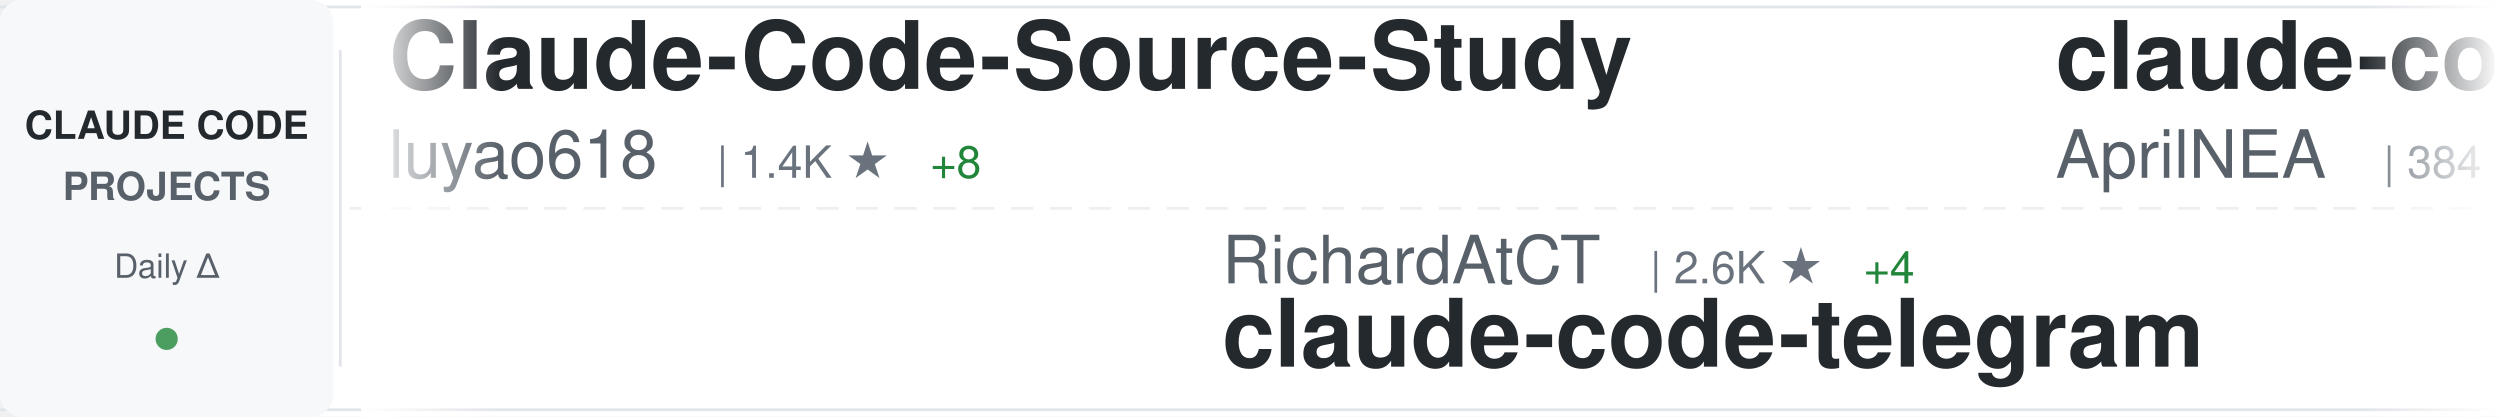
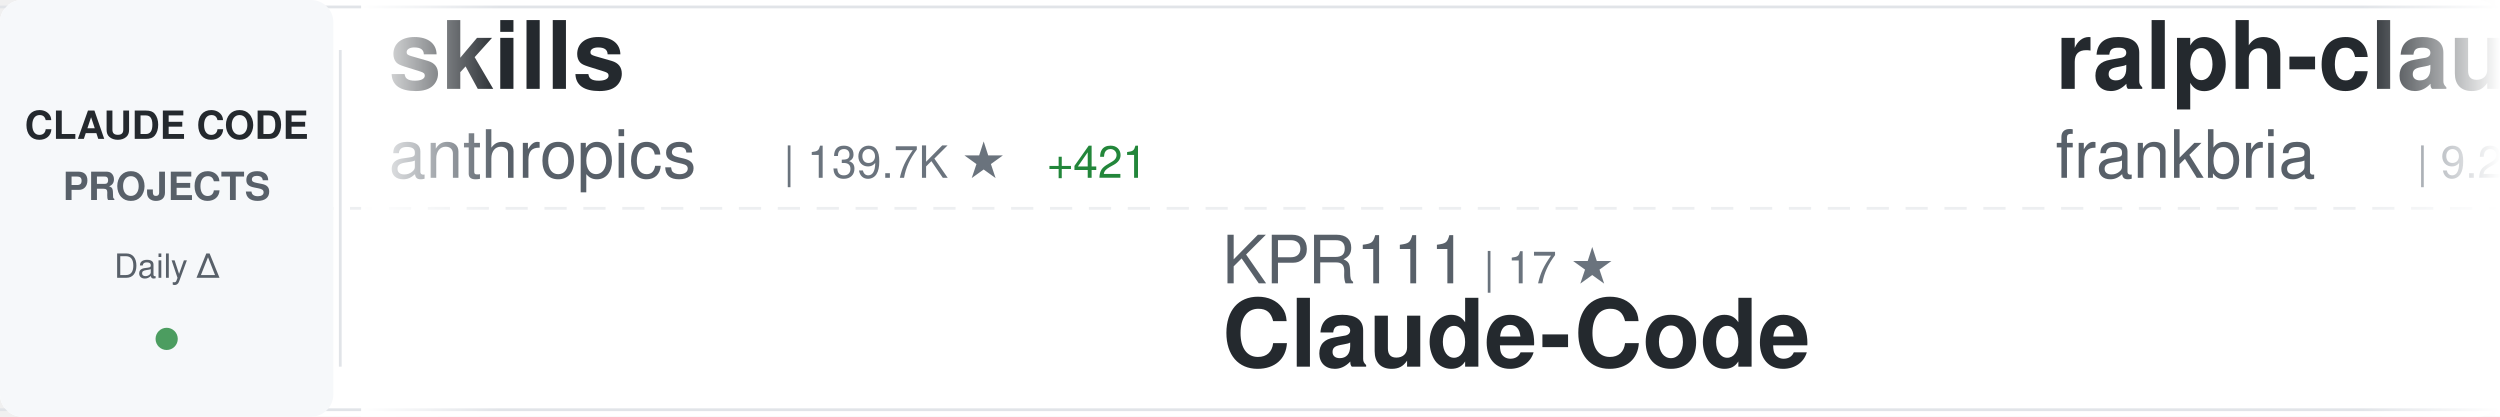
<svg xmlns="http://www.w3.org/2000/svg" width="900" height="150">
  <defs>
    <linearGradient id="awesomeLeftFade" x1="0%" y1="0%" x2="100%" y2="0%">
      <stop offset="0%" style="stop-color:#ffffff;stop-opacity:1" />
      <stop offset="100%" style="stop-color:#ffffff;stop-opacity:0" />
    </linearGradient>
    <linearGradient id="awesomeRightFade" x1="0%" y1="0%" x2="100%" y2="0%">
      <stop offset="0%" style="stop-color:#ffffff;stop-opacity:0" />
      <stop offset="100%" style="stop-color:#ffffff;stop-opacity:1" />
    </linearGradient>
  </defs>
  <rect width="900" height="150" fill="#ffffff" rx="8" />
  <rect x="0" y="2" width="900" height="1" fill="#e1e4e8" />
  <rect x="0" y="147" width="900" height="1" fill="#e1e4e8" />
  <line x1="0" y1="75" x2="900" y2="75" stroke="#e1e4e8" stroke-width="1" stroke-dasharray="8 6" opacity="0.6" />
  <rect x="0" y="0" width="120" height="150" fill="#f6f8fa" rx="8" />
  <text x="60" y="50" font-family="-apple-system, BlinkMacSystemFont, 'Segoe UI', Helvetica, Arial, sans-serif" font-size="14" font-weight="600" fill="#24292e" text-anchor="middle">CLAUDE CODE</text>
  <text x="60" y="72" font-family="-apple-system, BlinkMacSystemFont, 'Segoe UI', Helvetica, Arial, sans-serif" font-size="14" font-weight="600" fill="#586069" text-anchor="middle">PROJECTS</text>
  <text x="60" y="100" font-family="-apple-system, BlinkMacSystemFont, 'Segoe UI', Helvetica, Arial, sans-serif" font-size="12" font-weight="500" fill="#586069" text-anchor="middle">Daily Δ</text>
  <circle cx="60" cy="122" r="4" fill="#22863a" opacity="0.8" />
  <rect x="122" y="18" width="1" height="114" fill="#e1e4e8" />
  <clipPath id="awesomeTickerClip">
    <rect x="130" y="0" width="770" height="150" />
  </clipPath>
  <g clip-path="url(#awesomeTickerClip)">
    <g id="awesomeTickerItems">
      <animateTransform attributeName="transform" attributeType="XML" type="translate" from="0 0" to="-3000 0" dur="54s" repeatCount="indefinite" />
      <g transform="translate(0, 0)">
-         <text x="140" y="32" font-family="-apple-system, BlinkMacSystemFont, 'Segoe UI', Helvetica, Arial, sans-serif" font-size="34" font-weight="600" fill="#24292e">Claude-Code-Source-Study</text>
-         <text x="140" y="64" font-family="-apple-system, BlinkMacSystemFont, 'Segoe UI', Helvetica, Arial, sans-serif" font-size="24" font-weight="400" fill="#586069">luyao618</text>
-         <text x="258" y="64" font-family="-apple-system, BlinkMacSystemFont, 'Segoe UI', Helvetica, Arial, sans-serif" font-size="16" font-weight="500" fill="#6a737d">| 1.4K ★</text>
-         <text x="335" y="64" font-family="-apple-system, BlinkMacSystemFont, 'Segoe UI', Helvetica, Arial, sans-serif" font-size="16" font-weight="500" fill="#22863a"> +8</text>
+         <text x="140" y="32" font-family="-apple-system, BlinkMacSystemFont, 'Segoe UI', Helvetica, Arial, sans-serif" font-size="34" font-weight="600" fill="#24292e">skills</text>
+         <text x="140" y="64" font-family="-apple-system, BlinkMacSystemFont, 'Segoe UI', Helvetica, Arial, sans-serif" font-size="24" font-weight="400" fill="#586069">anthropics</text>
+         <text x="282" y="64" font-family="-apple-system, BlinkMacSystemFont, 'Segoe UI', Helvetica, Arial, sans-serif" font-size="16" font-weight="500" fill="#6a737d">| 139.7K ★</text>
+         <text x="377" y="64" font-family="-apple-system, BlinkMacSystemFont, 'Segoe UI', Helvetica, Arial, sans-serif" font-size="16" font-weight="500" fill="#22863a"> +421</text>
      </g>
      <g transform="translate(300, 0)">
-         <text x="140" y="102" font-family="-apple-system, BlinkMacSystemFont, 'Segoe UI', Helvetica, Arial, sans-serif" font-size="24" font-weight="400" fill="#586069">RichardAtCT</text>
-         <text x="294" y="102" font-family="-apple-system, BlinkMacSystemFont, 'Segoe UI', Helvetica, Arial, sans-serif" font-size="16" font-weight="500" fill="#6a737d">| 2.6K ★</text>
-         <text x="371" y="102" font-family="-apple-system, BlinkMacSystemFont, 'Segoe UI', Helvetica, Arial, sans-serif" font-size="16" font-weight="500" fill="#22863a"> +4</text>
-         <text x="140" y="132" font-family="-apple-system, BlinkMacSystemFont, 'Segoe UI', Helvetica, Arial, sans-serif" font-size="34" font-weight="600" fill="#24292e">claude-code-telegram</text>
+         <text x="140" y="102" font-family="-apple-system, BlinkMacSystemFont, 'Segoe UI', Helvetica, Arial, sans-serif" font-size="24" font-weight="400" fill="#586069">KPR111</text>
+         <text x="234" y="102" font-family="-apple-system, BlinkMacSystemFont, 'Segoe UI', Helvetica, Arial, sans-serif" font-size="16" font-weight="500" fill="#6a737d">| 17 ★</text>
+         <text x="140" y="132" font-family="-apple-system, BlinkMacSystemFont, 'Segoe UI', Helvetica, Arial, sans-serif" font-size="34" font-weight="600" fill="#24292e">Claude-Code</text>
      </g>
      <g transform="translate(600, 0)">
-         <text x="140" y="32" font-family="-apple-system, BlinkMacSystemFont, 'Segoe UI', Helvetica, Arial, sans-serif" font-size="34" font-weight="600" fill="#24292e">claude-code-source</text>
-         <text x="140" y="64" font-family="-apple-system, BlinkMacSystemFont, 'Segoe UI', Helvetica, Arial, sans-serif" font-size="24" font-weight="400" fill="#586069">AprilNEA</text>
-         <text x="258" y="64" font-family="-apple-system, BlinkMacSystemFont, 'Segoe UI', Helvetica, Arial, sans-serif" font-size="16" font-weight="500" fill="#6a737d">| 384 ★</text>
+         <text x="140" y="32" font-family="-apple-system, BlinkMacSystemFont, 'Segoe UI', Helvetica, Arial, sans-serif" font-size="34" font-weight="600" fill="#24292e">ralph-claude-code</text>
+         <text x="140" y="64" font-family="-apple-system, BlinkMacSystemFont, 'Segoe UI', Helvetica, Arial, sans-serif" font-size="24" font-weight="400" fill="#586069">frankbria</text>
+         <text x="270" y="64" font-family="-apple-system, BlinkMacSystemFont, 'Segoe UI', Helvetica, Arial, sans-serif" font-size="16" font-weight="500" fill="#6a737d">| 9.2K ★</text>
+         <text x="347" y="64" font-family="-apple-system, BlinkMacSystemFont, 'Segoe UI', Helvetica, Arial, sans-serif" font-size="16" font-weight="500" fill="#22863a"> +3</text>
      </g>
      <g transform="translate(900, 0)">
+         <text x="140" y="102" font-family="-apple-system, BlinkMacSystemFont, 'Segoe UI', Helvetica, Arial, sans-serif" font-size="24" font-weight="400" fill="#586069">Cranot</text>
+         <text x="234" y="102" font-family="-apple-system, BlinkMacSystemFont, 'Segoe UI', Helvetica, Arial, sans-serif" font-size="16" font-weight="500" fill="#6a737d">| 2.8K ★</text>
+         <text x="311" y="102" font-family="-apple-system, BlinkMacSystemFont, 'Segoe UI', Helvetica, Arial, sans-serif" font-size="16" font-weight="500" fill="#22863a"> +2</text>
+         <text x="140" y="132" font-family="-apple-system, BlinkMacSystemFont, 'Segoe UI', Helvetica, Arial, sans-serif" font-size="34" font-weight="600" fill="#24292e">claude-code-guide</text>
+       </g>
+       <g transform="translate(1200, 0)">
+         <text x="140" y="32" font-family="-apple-system, BlinkMacSystemFont, 'Segoe UI', Helvetica, Arial, sans-serif" font-size="34" font-weight="600" fill="#24292e">claude-code-telegram</text>
+         <text x="140" y="64" font-family="-apple-system, BlinkMacSystemFont, 'Segoe UI', Helvetica, Arial, sans-serif" font-size="24" font-weight="400" fill="#586069">RichardAtCT</text>
+         <text x="294" y="64" font-family="-apple-system, BlinkMacSystemFont, 'Segoe UI', Helvetica, Arial, sans-serif" font-size="16" font-weight="500" fill="#6a737d">| 2.6K ★</text>
+         <text x="371" y="64" font-family="-apple-system, BlinkMacSystemFont, 'Segoe UI', Helvetica, Arial, sans-serif" font-size="16" font-weight="500" fill="#22863a"> +3</text>
+       </g>
+       <g transform="translate(1500, 0)">
+         <text x="140" y="102" font-family="-apple-system, BlinkMacSystemFont, 'Segoe UI', Helvetica, Arial, sans-serif" font-size="24" font-weight="400" fill="#586069">fazxes</text>
+         <text x="234" y="102" font-family="-apple-system, BlinkMacSystemFont, 'Segoe UI', Helvetica, Arial, sans-serif" font-size="16" font-weight="500" fill="#6a737d">| 216 ★</text>
+         <text x="140" y="132" font-family="-apple-system, BlinkMacSystemFont, 'Segoe UI', Helvetica, Arial, sans-serif" font-size="34" font-weight="600" fill="#24292e">Claude-code</text>
+       </g>
+       <g transform="translate(1800, 0)">
+         <text x="140" y="32" font-family="-apple-system, BlinkMacSystemFont, 'Segoe UI', Helvetica, Arial, sans-serif" font-size="34" font-weight="600" fill="#24292e">claude-code-rev</text>
+         <text x="140" y="64" font-family="-apple-system, BlinkMacSystemFont, 'Segoe UI', Helvetica, Arial, sans-serif" font-size="24" font-weight="400" fill="#586069">oboard</text>
+         <text x="234" y="64" font-family="-apple-system, BlinkMacSystemFont, 'Segoe UI', Helvetica, Arial, sans-serif" font-size="16" font-weight="500" fill="#6a737d">| 3.1K ★</text>
+         <text x="311" y="64" font-family="-apple-system, BlinkMacSystemFont, 'Segoe UI', Helvetica, Arial, sans-serif" font-size="16" font-weight="500" fill="#22863a"> +2</text>
+       </g>
+       <g transform="translate(2100, 0)">
+         <text x="140" y="102" font-family="-apple-system, BlinkMacSystemFont, 'Segoe UI', Helvetica, Arial, sans-serif" font-size="24" font-weight="400" fill="#586069">huangserva</text>
+         <text x="282" y="102" font-family="-apple-system, BlinkMacSystemFont, 'Segoe UI', Helvetica, Arial, sans-serif" font-size="16" font-weight="500" fill="#6a737d">| 588 ★</text>
+         <text x="140" y="132" font-family="-apple-system, BlinkMacSystemFont, 'Segoe UI', Helvetica, Arial, sans-serif" font-size="34" font-weight="600" fill="#24292e">claude-code-cli</text>
+       </g>
+       <g transform="translate(2400, 0)">
+         <text x="140" y="32" font-family="-apple-system, BlinkMacSystemFont, 'Segoe UI', Helvetica, Arial, sans-serif" font-size="34" font-weight="600" fill="#24292e">claude-code-source</text>
+         <text x="140" y="64" font-family="-apple-system, BlinkMacSystemFont, 'Segoe UI', Helvetica, Arial, sans-serif" font-size="24" font-weight="400" fill="#586069">JrCx7scC</text>
+         <text x="258" y="64" font-family="-apple-system, BlinkMacSystemFont, 'Segoe UI', Helvetica, Arial, sans-serif" font-size="16" font-weight="500" fill="#6a737d">| 368 ★</text>
+       </g>
+       <g transform="translate(2700, 0)">
        <text x="140" y="102" font-family="-apple-system, BlinkMacSystemFont, 'Segoe UI', Helvetica, Arial, sans-serif" font-size="24" font-weight="400" fill="#586069">router-for-me</text>
        <text x="318" y="102" font-family="-apple-system, BlinkMacSystemFont, 'Segoe UI', Helvetica, Arial, sans-serif" font-size="16" font-weight="500" fill="#6a737d">| 34.4K ★</text>
-         <text x="404" y="102" font-family="-apple-system, BlinkMacSystemFont, 'Segoe UI', Helvetica, Arial, sans-serif" font-size="16" font-weight="500" fill="#22863a"> +185</text>
+         <text x="404" y="102" font-family="-apple-system, BlinkMacSystemFont, 'Segoe UI', Helvetica, Arial, sans-serif" font-size="16" font-weight="500" fill="#22863a"> +188</text>
        <text x="140" y="132" font-family="-apple-system, BlinkMacSystemFont, 'Segoe UI', Helvetica, Arial, sans-serif" font-size="34" font-weight="600" fill="#24292e">CLIProxyAPI</text>
      </g>
-       <g transform="translate(1200, 0)">
-         <text x="140" y="32" font-family="-apple-system, BlinkMacSystemFont, 'Segoe UI', Helvetica, Arial, sans-serif" font-size="34" font-weight="600" fill="#24292e">free-claude-code</text>
-         <text x="140" y="64" font-family="-apple-system, BlinkMacSystemFont, 'Segoe UI', Helvetica, Arial, sans-serif" font-size="24" font-weight="400" fill="#586069">Alishahryar1</text>
-         <text x="306" y="64" font-family="-apple-system, BlinkMacSystemFont, 'Segoe UI', Helvetica, Arial, sans-serif" font-size="16" font-weight="500" fill="#6a737d">| 28.5K ★</text>
-         <text x="392" y="64" font-family="-apple-system, BlinkMacSystemFont, 'Segoe UI', Helvetica, Arial, sans-serif" font-size="16" font-weight="500" fill="#22863a"> +576</text>
-       </g>
-       <g transform="translate(1500, 0)">
-         <text x="140" y="102" font-family="-apple-system, BlinkMacSystemFont, 'Segoe UI', Helvetica, Arial, sans-serif" font-size="24" font-weight="400" fill="#586069">shanraisshan</text>
-         <text x="306" y="102" font-family="-apple-system, BlinkMacSystemFont, 'Segoe UI', Helvetica, Arial, sans-serif" font-size="16" font-weight="500" fill="#6a737d">| 54.6K ★</text>
-         <text x="392" y="102" font-family="-apple-system, BlinkMacSystemFont, 'Segoe UI', Helvetica, Arial, sans-serif" font-size="16" font-weight="500" fill="#22863a"> +131</text>
-         <text x="140" y="132" font-family="-apple-system, BlinkMacSystemFont, 'Segoe UI', Helvetica, Arial, sans-serif" font-size="34" font-weight="600" fill="#24292e">claude-code-best-practic...</text>
-       </g>
-       <g transform="translate(1800, 0)">
-         <text x="140" y="32" font-family="-apple-system, BlinkMacSystemFont, 'Segoe UI', Helvetica, Arial, sans-serif" font-size="34" font-weight="600" fill="#24292e">claude-code-proxy</text>
-         <text x="140" y="64" font-family="-apple-system, BlinkMacSystemFont, 'Segoe UI', Helvetica, Arial, sans-serif" font-size="24" font-weight="400" fill="#586069">1rgs</text>
-         <text x="210" y="64" font-family="-apple-system, BlinkMacSystemFont, 'Segoe UI', Helvetica, Arial, sans-serif" font-size="16" font-weight="500" fill="#6a737d">| 3.6K ★</text>
-         <text x="287" y="64" font-family="-apple-system, BlinkMacSystemFont, 'Segoe UI', Helvetica, Arial, sans-serif" font-size="16" font-weight="500" fill="#22863a"> +1</text>
-       </g>
-       <g transform="translate(2100, 0)">
-         <text x="140" y="102" font-family="-apple-system, BlinkMacSystemFont, 'Segoe UI', Helvetica, Arial, sans-serif" font-size="24" font-weight="400" fill="#586069">snarktank</text>
-         <text x="270" y="102" font-family="-apple-system, BlinkMacSystemFont, 'Segoe UI', Helvetica, Arial, sans-serif" font-size="16" font-weight="500" fill="#6a737d">| 19.4K ★</text>
-         <text x="356" y="102" font-family="-apple-system, BlinkMacSystemFont, 'Segoe UI', Helvetica, Arial, sans-serif" font-size="16" font-weight="500" fill="#22863a"> +54</text>
-         <text x="140" y="132" font-family="-apple-system, BlinkMacSystemFont, 'Segoe UI', Helvetica, Arial, sans-serif" font-size="34" font-weight="600" fill="#24292e">ralph</text>
-       </g>
-       <g transform="translate(2400, 0)">
-         <text x="140" y="32" font-family="-apple-system, BlinkMacSystemFont, 'Segoe UI', Helvetica, Arial, sans-serif" font-size="34" font-weight="600" fill="#24292e">my-claude-code-setup</text>
-         <text x="140" y="64" font-family="-apple-system, BlinkMacSystemFont, 'Segoe UI', Helvetica, Arial, sans-serif" font-size="24" font-weight="400" fill="#586069">centminmod</text>
-         <text x="282" y="64" font-family="-apple-system, BlinkMacSystemFont, 'Segoe UI', Helvetica, Arial, sans-serif" font-size="16" font-weight="500" fill="#6a737d">| 2.3K ★</text>
-         <text x="359" y="64" font-family="-apple-system, BlinkMacSystemFont, 'Segoe UI', Helvetica, Arial, sans-serif" font-size="16" font-weight="500" fill="#22863a"> +2</text>
-       </g>
-       <g transform="translate(2700, 0)">
-         <text x="140" y="102" font-family="-apple-system, BlinkMacSystemFont, 'Segoe UI', Helvetica, Arial, sans-serif" font-size="24" font-weight="400" fill="#586069">anthropics</text>
-         <text x="282" y="102" font-family="-apple-system, BlinkMacSystemFont, 'Segoe UI', Helvetica, Arial, sans-serif" font-size="16" font-weight="500" fill="#6a737d">| 7.7K ★</text>
-         <text x="359" y="102" font-family="-apple-system, BlinkMacSystemFont, 'Segoe UI', Helvetica, Arial, sans-serif" font-size="16" font-weight="500" fill="#22863a"> +10</text>
-         <text x="140" y="132" font-family="-apple-system, BlinkMacSystemFont, 'Segoe UI', Helvetica, Arial, sans-serif" font-size="34" font-weight="600" fill="#24292e">claude-code-action</text>
-       </g>
      <g transform="translate(3000, 0)">
-         <text x="140" y="32" font-family="-apple-system, BlinkMacSystemFont, 'Segoe UI', Helvetica, Arial, sans-serif" font-size="34" font-weight="600" fill="#24292e">Claude-Code-Source-Study</text>
-         <text x="140" y="64" font-family="-apple-system, BlinkMacSystemFont, 'Segoe UI', Helvetica, Arial, sans-serif" font-size="24" font-weight="400" fill="#586069">luyao618</text>
-         <text x="258" y="64" font-family="-apple-system, BlinkMacSystemFont, 'Segoe UI', Helvetica, Arial, sans-serif" font-size="16" font-weight="500" fill="#6a737d">| 1.4K ★</text>
-         <text x="335" y="64" font-family="-apple-system, BlinkMacSystemFont, 'Segoe UI', Helvetica, Arial, sans-serif" font-size="16" font-weight="500" fill="#22863a"> +8</text>
+         <text x="140" y="32" font-family="-apple-system, BlinkMacSystemFont, 'Segoe UI', Helvetica, Arial, sans-serif" font-size="34" font-weight="600" fill="#24292e">skills</text>
+         <text x="140" y="64" font-family="-apple-system, BlinkMacSystemFont, 'Segoe UI', Helvetica, Arial, sans-serif" font-size="24" font-weight="400" fill="#586069">anthropics</text>
+         <text x="282" y="64" font-family="-apple-system, BlinkMacSystemFont, 'Segoe UI', Helvetica, Arial, sans-serif" font-size="16" font-weight="500" fill="#6a737d">| 139.7K ★</text>
+         <text x="377" y="64" font-family="-apple-system, BlinkMacSystemFont, 'Segoe UI', Helvetica, Arial, sans-serif" font-size="16" font-weight="500" fill="#22863a"> +421</text>
      </g>
      <g transform="translate(3300, 0)">
-         <text x="140" y="102" font-family="-apple-system, BlinkMacSystemFont, 'Segoe UI', Helvetica, Arial, sans-serif" font-size="24" font-weight="400" fill="#586069">RichardAtCT</text>
-         <text x="294" y="102" font-family="-apple-system, BlinkMacSystemFont, 'Segoe UI', Helvetica, Arial, sans-serif" font-size="16" font-weight="500" fill="#6a737d">| 2.6K ★</text>
-         <text x="371" y="102" font-family="-apple-system, BlinkMacSystemFont, 'Segoe UI', Helvetica, Arial, sans-serif" font-size="16" font-weight="500" fill="#22863a"> +4</text>
-         <text x="140" y="132" font-family="-apple-system, BlinkMacSystemFont, 'Segoe UI', Helvetica, Arial, sans-serif" font-size="34" font-weight="600" fill="#24292e">claude-code-telegram</text>
+         <text x="140" y="102" font-family="-apple-system, BlinkMacSystemFont, 'Segoe UI', Helvetica, Arial, sans-serif" font-size="24" font-weight="400" fill="#586069">KPR111</text>
+         <text x="234" y="102" font-family="-apple-system, BlinkMacSystemFont, 'Segoe UI', Helvetica, Arial, sans-serif" font-size="16" font-weight="500" fill="#6a737d">| 17 ★</text>
+         <text x="140" y="132" font-family="-apple-system, BlinkMacSystemFont, 'Segoe UI', Helvetica, Arial, sans-serif" font-size="34" font-weight="600" fill="#24292e">Claude-Code</text>
      </g>
      <g transform="translate(3600, 0)">
-         <text x="140" y="32" font-family="-apple-system, BlinkMacSystemFont, 'Segoe UI', Helvetica, Arial, sans-serif" font-size="34" font-weight="600" fill="#24292e">claude-code-source</text>
-         <text x="140" y="64" font-family="-apple-system, BlinkMacSystemFont, 'Segoe UI', Helvetica, Arial, sans-serif" font-size="24" font-weight="400" fill="#586069">AprilNEA</text>
-         <text x="258" y="64" font-family="-apple-system, BlinkMacSystemFont, 'Segoe UI', Helvetica, Arial, sans-serif" font-size="16" font-weight="500" fill="#6a737d">| 384 ★</text>
+         <text x="140" y="32" font-family="-apple-system, BlinkMacSystemFont, 'Segoe UI', Helvetica, Arial, sans-serif" font-size="34" font-weight="600" fill="#24292e">ralph-claude-code</text>
+         <text x="140" y="64" font-family="-apple-system, BlinkMacSystemFont, 'Segoe UI', Helvetica, Arial, sans-serif" font-size="24" font-weight="400" fill="#586069">frankbria</text>
+         <text x="270" y="64" font-family="-apple-system, BlinkMacSystemFont, 'Segoe UI', Helvetica, Arial, sans-serif" font-size="16" font-weight="500" fill="#6a737d">| 9.2K ★</text>
+         <text x="347" y="64" font-family="-apple-system, BlinkMacSystemFont, 'Segoe UI', Helvetica, Arial, sans-serif" font-size="16" font-weight="500" fill="#22863a"> +3</text>
      </g>
      <g transform="translate(3900, 0)">
-         <text x="140" y="102" font-family="-apple-system, BlinkMacSystemFont, 'Segoe UI', Helvetica, Arial, sans-serif" font-size="24" font-weight="400" fill="#586069">router-for-me</text>
-         <text x="318" y="102" font-family="-apple-system, BlinkMacSystemFont, 'Segoe UI', Helvetica, Arial, sans-serif" font-size="16" font-weight="500" fill="#6a737d">| 34.4K ★</text>
-         <text x="404" y="102" font-family="-apple-system, BlinkMacSystemFont, 'Segoe UI', Helvetica, Arial, sans-serif" font-size="16" font-weight="500" fill="#22863a"> +185</text>
-         <text x="140" y="132" font-family="-apple-system, BlinkMacSystemFont, 'Segoe UI', Helvetica, Arial, sans-serif" font-size="34" font-weight="600" fill="#24292e">CLIProxyAPI</text>
+         <text x="140" y="102" font-family="-apple-system, BlinkMacSystemFont, 'Segoe UI', Helvetica, Arial, sans-serif" font-size="24" font-weight="400" fill="#586069">Cranot</text>
+         <text x="234" y="102" font-family="-apple-system, BlinkMacSystemFont, 'Segoe UI', Helvetica, Arial, sans-serif" font-size="16" font-weight="500" fill="#6a737d">| 2.8K ★</text>
+         <text x="311" y="102" font-family="-apple-system, BlinkMacSystemFont, 'Segoe UI', Helvetica, Arial, sans-serif" font-size="16" font-weight="500" fill="#22863a"> +2</text>
+         <text x="140" y="132" font-family="-apple-system, BlinkMacSystemFont, 'Segoe UI', Helvetica, Arial, sans-serif" font-size="34" font-weight="600" fill="#24292e">claude-code-guide</text>
      </g>
    </g>
  </g>
  <rect x="130" y="0" width="50" height="150" fill="url(#awesomeLeftFade)" />
  <rect x="850" y="0" width="50" height="150" fill="url(#awesomeRightFade)" />
</svg>
